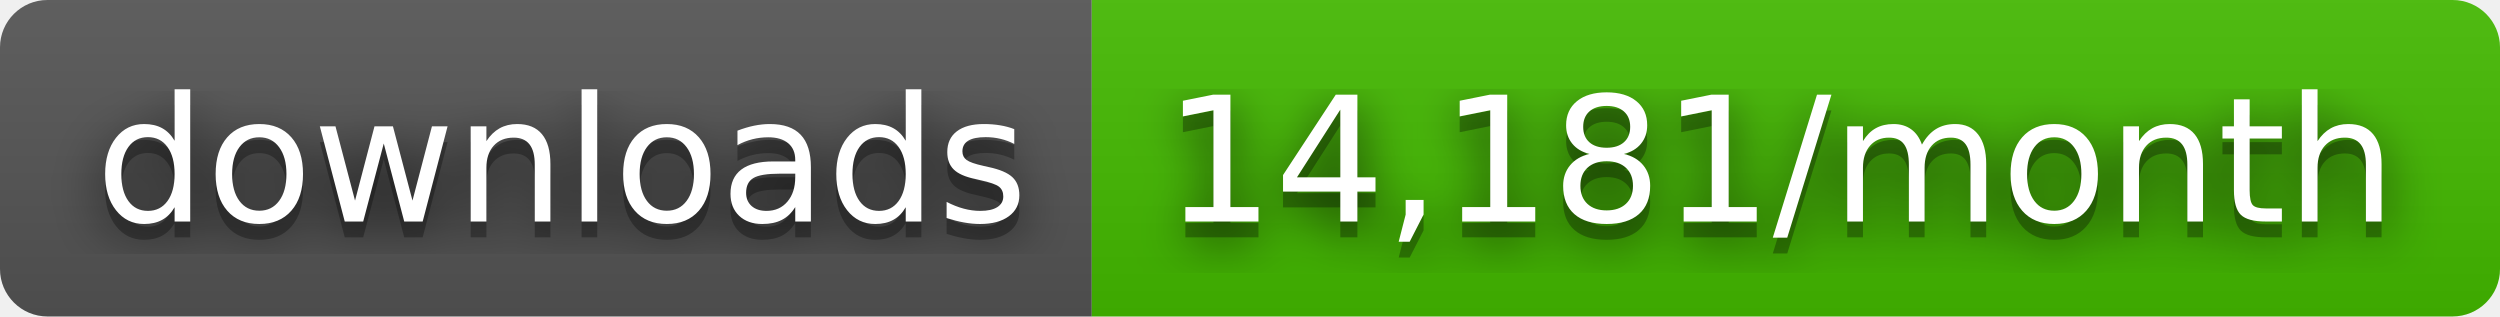
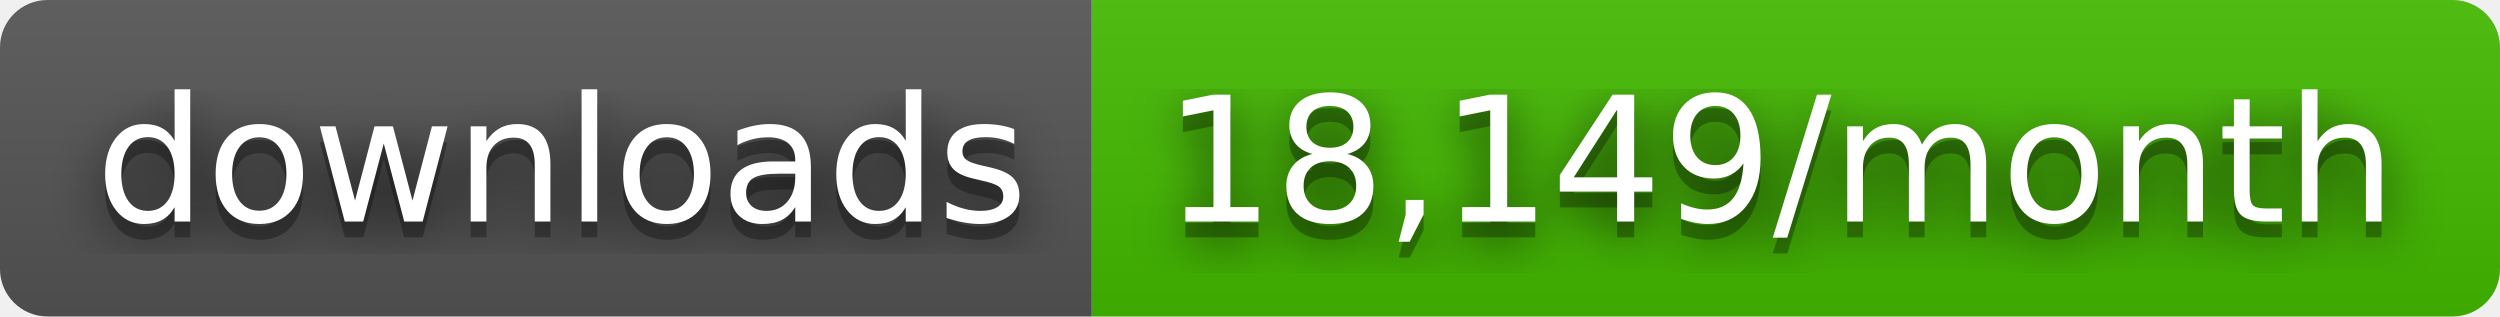
- <svg xmlns="http://www.w3.org/2000/svg" width="158" height="20" role="img" aria-label="downloads: 14,181/month">
+ <svg xmlns="http://www.w3.org/2000/svg" width="158" height="20" role="img" aria-label="downloads: 18,149/month">
  <filter id="blur">
    <feGaussianBlur stdDeviation="16" />
  </filter>
  <linearGradient id="s" x2="0" y2="100%">
    <stop offset="0" stop-color="#bbb" stop-opacity=".1" />
    <stop offset="1" stop-opacity=".1" />
  </linearGradient>
  <clipPath id="r">
    <rect width="158" height="20" rx="3" />
  </clipPath>
  <g clip-path="url(#r)">
    <rect width="69" height="20" fill="#555" />
    <rect x="69" width="89" height="20" fill="#4b0" />
    <rect width="158" height="20" fill="url(#s)" />
  </g>
  <g fill="#fff" text-anchor="middle" font-family="Verdana,Geneva,DejaVu Sans,sans-serif" text-rendering="geometricPrecision" font-size="110">
    <g transform="scale(.1)">
      <g aria-hidden="true" fill="#010101">
        <text x="355" y="150" fill-opacity=".8" filter="url(#blur)" textLength="590">downloads</text>
        <text x="355" y="150" fill-opacity=".3" textLength="590">downloads</text>
      </g>
      <text x="355" y="140" textLength="590">downloads</text>
    </g>
    <g transform="scale(.1)">
      <g aria-hidden="true" fill="#010101">
-         <text x="1125" y="150" fill-opacity=".8" filter="url(#blur)" textLength="790">14,181/month</text>
-         <text x="1125" y="150" fill-opacity=".3" textLength="790">14,181/month</text>
+         <text x="1125" y="150" fill-opacity=".8" filter="url(#blur)" textLength="790">18,149/month</text>
+         <text x="1125" y="150" fill-opacity=".3" textLength="790">18,149/month</text>
      </g>
-       <text x="1125" y="140" textLength="790">14,181/month</text>
+       <text x="1125" y="140" textLength="790">18,149/month</text>
    </g>
  </g>
</svg>
